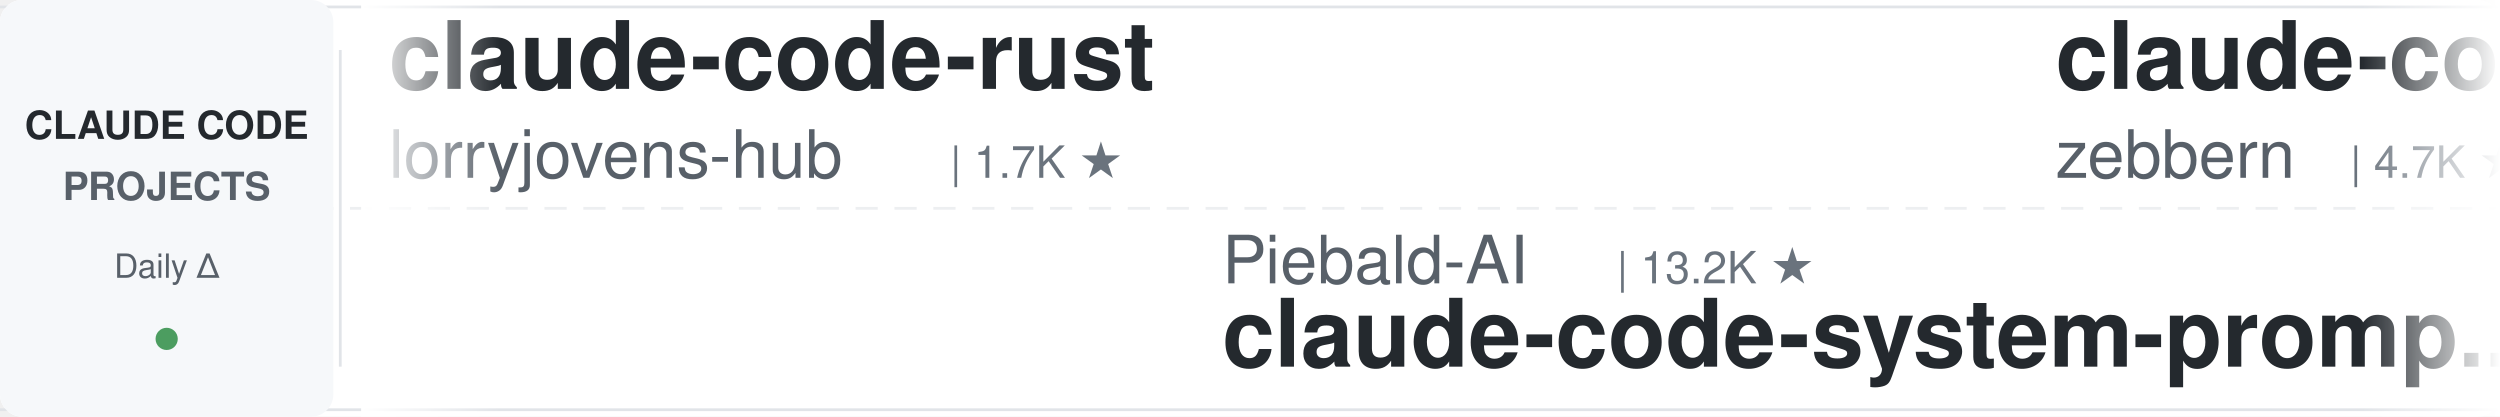
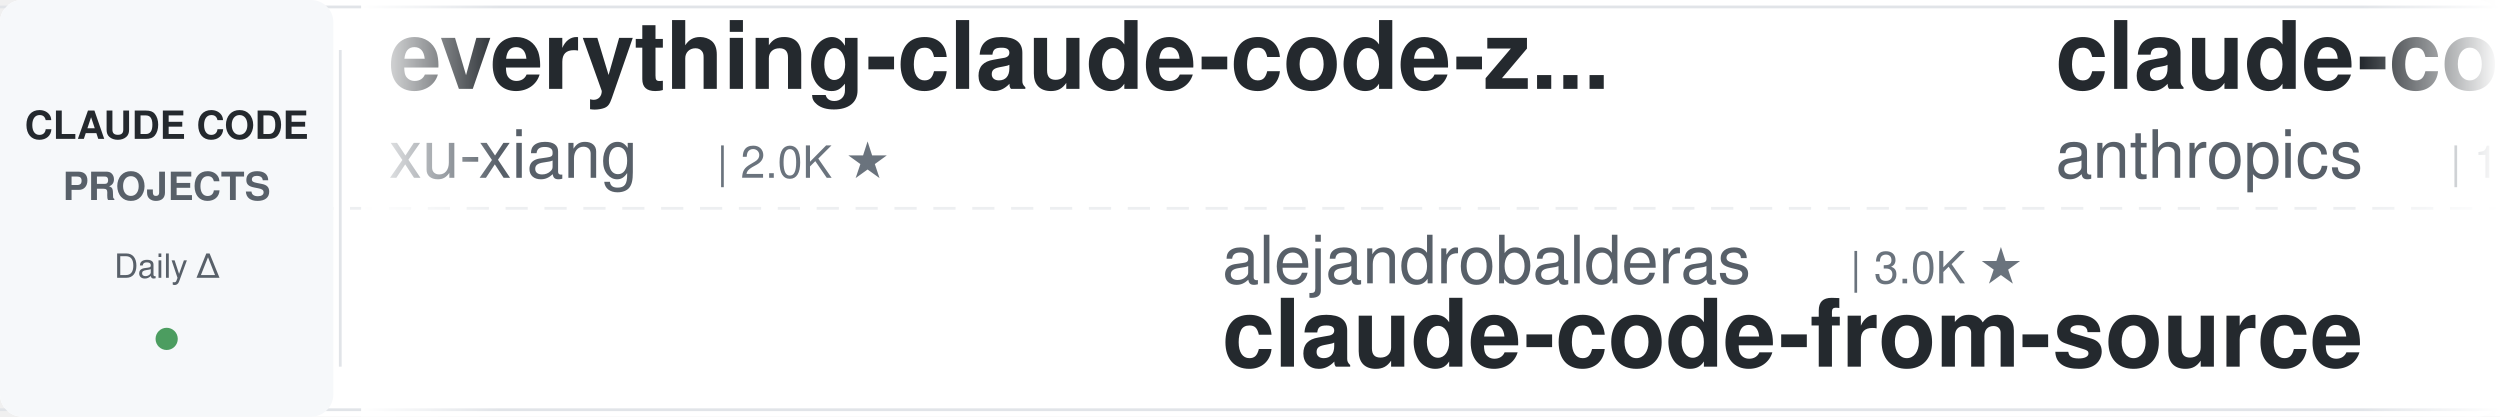
<svg xmlns="http://www.w3.org/2000/svg" width="900" height="150">
  <defs>
    <linearGradient id="leftFade" x1="0%" y1="0%" x2="100%" y2="0%">
      <stop offset="0%" style="stop-color:#ffffff;stop-opacity:1" />
      <stop offset="100%" style="stop-color:#ffffff;stop-opacity:0" />
    </linearGradient>
    <linearGradient id="rightFade" x1="0%" y1="0%" x2="100%" y2="0%">
      <stop offset="0%" style="stop-color:#ffffff;stop-opacity:0" />
      <stop offset="100%" style="stop-color:#ffffff;stop-opacity:1" />
    </linearGradient>
  </defs>
  <rect width="900" height="150" fill="#ffffff" rx="8" />
  <rect x="0" y="2" width="900" height="1" fill="#e1e4e8" />
  <rect x="0" y="147" width="900" height="1" fill="#e1e4e8" />
  <line x1="0" y1="75" x2="900" y2="75" stroke="#e1e4e8" stroke-width="1" stroke-dasharray="8 6" opacity="0.6" />
  <rect x="0" y="0" width="120" height="150" fill="#f6f8fa" rx="8" />
  <text x="60" y="50" font-family="-apple-system, BlinkMacSystemFont, 'Segoe UI', Helvetica, Arial, sans-serif" font-size="14" font-weight="600" fill="#24292e" text-anchor="middle">CLAUDE CODE</text>
  <text x="60" y="72" font-family="-apple-system, BlinkMacSystemFont, 'Segoe UI', Helvetica, Arial, sans-serif" font-size="14" font-weight="600" fill="#586069" text-anchor="middle">PROJECTS</text>
  <text x="60" y="100" font-family="-apple-system, BlinkMacSystemFont, 'Segoe UI', Helvetica, Arial, sans-serif" font-size="12" font-weight="500" fill="#586069" text-anchor="middle">Daily Δ</text>
  <circle cx="60" cy="122" r="4" fill="#22863a" opacity="0.8" />
  <rect x="122" y="18" width="1" height="114" fill="#e1e4e8" />
  <clipPath id="tickerClip">
    <rect x="130" y="0" width="770" height="150" />
  </clipPath>
  <g clip-path="url(#tickerClip)">
    <g id="tickerItems">
      <animateTransform attributeName="transform" attributeType="XML" type="translate" from="0 0" to="-3000 0" dur="54s" repeatCount="indefinite" />
      <g transform="translate(0, 0)">
-         <text x="140" y="32" font-family="-apple-system, BlinkMacSystemFont, 'Segoe UI', Helvetica, Arial, sans-serif" font-size="34" font-weight="600" fill="#24292e">claude-code-rust</text>
-         <text x="140" y="64" font-family="-apple-system, BlinkMacSystemFont, 'Segoe UI', Helvetica, Arial, sans-serif" font-size="24" font-weight="400" fill="#586069">lorryjovens-hub</text>
-         <text x="342" y="64" font-family="-apple-system, BlinkMacSystemFont, 'Segoe UI', Helvetica, Arial, sans-serif" font-size="16" font-weight="500" fill="#6a737d">| 1.7K ★</text>
+         <text x="140" y="32" font-family="-apple-system, BlinkMacSystemFont, 'Segoe UI', Helvetica, Arial, sans-serif" font-size="34" font-weight="600" fill="#24292e">everything-claude-code-z...</text>
+         <text x="140" y="64" font-family="-apple-system, BlinkMacSystemFont, 'Segoe UI', Helvetica, Arial, sans-serif" font-size="24" font-weight="400" fill="#586069">xu-xiang</text>
+         <text x="258" y="64" font-family="-apple-system, BlinkMacSystemFont, 'Segoe UI', Helvetica, Arial, sans-serif" font-size="16" font-weight="500" fill="#6a737d">| 2.0K ★</text>
      </g>
      <g transform="translate(300, 0)">
-         <text x="140" y="102" font-family="-apple-system, BlinkMacSystemFont, 'Segoe UI', Helvetica, Arial, sans-serif" font-size="24" font-weight="400" fill="#586069">Piebald-AI</text>
-         <text x="282" y="102" font-family="-apple-system, BlinkMacSystemFont, 'Segoe UI', Helvetica, Arial, sans-serif" font-size="16" font-weight="500" fill="#6a737d">| 13.2K ★</text>
-         <text x="140" y="132" font-family="-apple-system, BlinkMacSystemFont, 'Segoe UI', Helvetica, Arial, sans-serif" font-size="34" font-weight="600" fill="#24292e">claude-code-system-promp...</text>
+         <text x="140" y="102" font-family="-apple-system, BlinkMacSystemFont, 'Segoe UI', Helvetica, Arial, sans-serif" font-size="24" font-weight="400" fill="#586069">alejandrobalderas</text>
+         <text x="366" y="102" font-family="-apple-system, BlinkMacSystemFont, 'Segoe UI', Helvetica, Arial, sans-serif" font-size="16" font-weight="500" fill="#6a737d">| 3.0K ★</text>
+         <text x="140" y="132" font-family="-apple-system, BlinkMacSystemFont, 'Segoe UI', Helvetica, Arial, sans-serif" font-size="34" font-weight="600" fill="#24292e">claude-code-from-source</text>
      </g>
      <g transform="translate(600, 0)">
-         <text x="140" y="32" font-family="-apple-system, BlinkMacSystemFont, 'Segoe UI', Helvetica, Arial, sans-serif" font-size="34" font-weight="600" fill="#24292e">claude-code-guide</text>
-         <text x="140" y="64" font-family="-apple-system, BlinkMacSystemFont, 'Segoe UI', Helvetica, Arial, sans-serif" font-size="24" font-weight="400" fill="#586069">zebbern</text>
-         <text x="246" y="64" font-family="-apple-system, BlinkMacSystemFont, 'Segoe UI', Helvetica, Arial, sans-serif" font-size="16" font-weight="500" fill="#6a737d">| 4.7K ★</text>
+         <text x="140" y="32" font-family="-apple-system, BlinkMacSystemFont, 'Segoe UI', Helvetica, Arial, sans-serif" font-size="34" font-weight="600" fill="#24292e">claude-code-base-action</text>
+         <text x="140" y="64" font-family="-apple-system, BlinkMacSystemFont, 'Segoe UI', Helvetica, Arial, sans-serif" font-size="24" font-weight="400" fill="#586069">anthropics</text>
+         <text x="282" y="64" font-family="-apple-system, BlinkMacSystemFont, 'Segoe UI', Helvetica, Arial, sans-serif" font-size="16" font-weight="500" fill="#6a737d">| 1.1K ★</text>
      </g>
      <g transform="translate(900, 0)">
+         <text x="140" y="102" font-family="-apple-system, BlinkMacSystemFont, 'Segoe UI', Helvetica, Arial, sans-serif" font-size="24" font-weight="400" fill="#586069">https-deeplearning-ai</text>
+         <text x="414" y="102" font-family="-apple-system, BlinkMacSystemFont, 'Segoe UI', Helvetica, Arial, sans-serif" font-size="16" font-weight="500" fill="#6a737d">| 566 ★</text>
+         <text x="140" y="132" font-family="-apple-system, BlinkMacSystemFont, 'Segoe UI', Helvetica, Arial, sans-serif" font-size="34" font-weight="600" fill="#24292e">sc-claude-code-files</text>
+       </g>
+       <g transform="translate(1200, 0)">
+         <text x="140" y="32" font-family="-apple-system, BlinkMacSystemFont, 'Segoe UI', Helvetica, Arial, sans-serif" font-size="34" font-weight="600" fill="#24292e">ECC</text>
+         <text x="140" y="64" font-family="-apple-system, BlinkMacSystemFont, 'Segoe UI', Helvetica, Arial, sans-serif" font-size="24" font-weight="400" fill="#586069">affaan-m</text>
+         <text x="258" y="64" font-family="-apple-system, BlinkMacSystemFont, 'Segoe UI', Helvetica, Arial, sans-serif" font-size="16" font-weight="500" fill="#6a737d">| 308.9K ★</text>
+       </g>
+       <g transform="translate(1500, 0)">
+         <text x="140" y="102" font-family="-apple-system, BlinkMacSystemFont, 'Segoe UI', Helvetica, Arial, sans-serif" font-size="24" font-weight="400" fill="#586069">fuergaosi233</text>
+         <text x="306" y="102" font-family="-apple-system, BlinkMacSystemFont, 'Segoe UI', Helvetica, Arial, sans-serif" font-size="16" font-weight="500" fill="#6a737d">| 2.8K ★</text>
+         <text x="140" y="132" font-family="-apple-system, BlinkMacSystemFont, 'Segoe UI', Helvetica, Arial, sans-serif" font-size="34" font-weight="600" fill="#24292e">claude-code-proxy</text>
+       </g>
+       <g transform="translate(1800, 0)">
+         <text x="140" y="32" font-family="-apple-system, BlinkMacSystemFont, 'Segoe UI', Helvetica, Arial, sans-serif" font-size="34" font-weight="600" fill="#24292e">Auto-claude-code-researc...</text>
+         <text x="140" y="64" font-family="-apple-system, BlinkMacSystemFont, 'Segoe UI', Helvetica, Arial, sans-serif" font-size="24" font-weight="400" fill="#586069">wanshuiyin</text>
+         <text x="282" y="64" font-family="-apple-system, BlinkMacSystemFont, 'Segoe UI', Helvetica, Arial, sans-serif" font-size="16" font-weight="500" fill="#6a737d">| 19.6K ★</text>
+       </g>
+       <g transform="translate(2100, 0)">
+         <text x="140" y="102" font-family="-apple-system, BlinkMacSystemFont, 'Segoe UI', Helvetica, Arial, sans-serif" font-size="24" font-weight="400" fill="#586069">VILA-Lab</text>
+         <text x="258" y="102" font-family="-apple-system, BlinkMacSystemFont, 'Segoe UI', Helvetica, Arial, sans-serif" font-size="16" font-weight="500" fill="#6a737d">| 2.3K ★</text>
+         <text x="140" y="132" font-family="-apple-system, BlinkMacSystemFont, 'Segoe UI', Helvetica, Arial, sans-serif" font-size="34" font-weight="600" fill="#24292e">Dive-into-Claude-Code</text>
+       </g>
+       <g transform="translate(2400, 0)">
+         <text x="140" y="32" font-family="-apple-system, BlinkMacSystemFont, 'Segoe UI', Helvetica, Arial, sans-serif" font-size="34" font-weight="600" fill="#24292e">edmunds-claude-code</text>
+         <text x="140" y="64" font-family="-apple-system, BlinkMacSystemFont, 'Segoe UI', Helvetica, Arial, sans-serif" font-size="24" font-weight="400" fill="#586069">edmund-io</text>
+         <text x="270" y="64" font-family="-apple-system, BlinkMacSystemFont, 'Segoe UI', Helvetica, Arial, sans-serif" font-size="16" font-weight="500" fill="#6a737d">| 1.5K ★</text>
+       </g>
+       <g transform="translate(2700, 0)">
        <text x="140" y="102" font-family="-apple-system, BlinkMacSystemFont, 'Segoe UI', Helvetica, Arial, sans-serif" font-size="24" font-weight="400" fill="#586069">AprilNEA</text>
        <text x="258" y="102" font-family="-apple-system, BlinkMacSystemFont, 'Segoe UI', Helvetica, Arial, sans-serif" font-size="16" font-weight="500" fill="#6a737d">| 393 ★</text>
        <text x="140" y="132" font-family="-apple-system, BlinkMacSystemFont, 'Segoe UI', Helvetica, Arial, sans-serif" font-size="34" font-weight="600" fill="#24292e">claude-code-source</text>
      </g>
-       <g transform="translate(1200, 0)">
-         <text x="140" y="32" font-family="-apple-system, BlinkMacSystemFont, 'Segoe UI', Helvetica, Arial, sans-serif" font-size="34" font-weight="600" fill="#24292e">claude-code-security-rev...</text>
-         <text x="140" y="64" font-family="-apple-system, BlinkMacSystemFont, 'Segoe UI', Helvetica, Arial, sans-serif" font-size="24" font-weight="400" fill="#586069">anthropics</text>
-         <text x="282" y="64" font-family="-apple-system, BlinkMacSystemFont, 'Segoe UI', Helvetica, Arial, sans-serif" font-size="16" font-weight="500" fill="#6a737d">| 7.1K ★</text>
-       </g>
-       <g transform="translate(1500, 0)">
-         <text x="140" y="102" font-family="-apple-system, BlinkMacSystemFont, 'Segoe UI', Helvetica, Arial, sans-serif" font-size="24" font-weight="400" fill="#586069">edmund-io</text>
-         <text x="270" y="102" font-family="-apple-system, BlinkMacSystemFont, 'Segoe UI', Helvetica, Arial, sans-serif" font-size="16" font-weight="500" fill="#6a737d">| 1.5K ★</text>
-         <text x="140" y="132" font-family="-apple-system, BlinkMacSystemFont, 'Segoe UI', Helvetica, Arial, sans-serif" font-size="34" font-weight="600" fill="#24292e">edmunds-claude-code</text>
-       </g>
-       <g transform="translate(1800, 0)">
-         <text x="140" y="32" font-family="-apple-system, BlinkMacSystemFont, 'Segoe UI', Helvetica, Arial, sans-serif" font-size="34" font-weight="600" fill="#24292e">Dive-into-Claude-Code</text>
-         <text x="140" y="64" font-family="-apple-system, BlinkMacSystemFont, 'Segoe UI', Helvetica, Arial, sans-serif" font-size="24" font-weight="400" fill="#586069">VILA-Lab</text>
-         <text x="258" y="64" font-family="-apple-system, BlinkMacSystemFont, 'Segoe UI', Helvetica, Arial, sans-serif" font-size="16" font-weight="500" fill="#6a737d">| 2.3K ★</text>
-       </g>
-       <g transform="translate(2100, 0)">
-         <text x="140" y="102" font-family="-apple-system, BlinkMacSystemFont, 'Segoe UI', Helvetica, Arial, sans-serif" font-size="24" font-weight="400" fill="#586069">OneRedOak</text>
-         <text x="270" y="102" font-family="-apple-system, BlinkMacSystemFont, 'Segoe UI', Helvetica, Arial, sans-serif" font-size="16" font-weight="500" fill="#6a737d">| 3.9K ★</text>
-         <text x="140" y="132" font-family="-apple-system, BlinkMacSystemFont, 'Segoe UI', Helvetica, Arial, sans-serif" font-size="34" font-weight="600" fill="#24292e">claude-code-workflows</text>
-       </g>
-       <g transform="translate(2400, 0)">
-         <text x="140" y="32" font-family="-apple-system, BlinkMacSystemFont, 'Segoe UI', Helvetica, Arial, sans-serif" font-size="34" font-weight="600" fill="#24292e">awesome-claude-code-tool...</text>
-         <text x="140" y="64" font-family="-apple-system, BlinkMacSystemFont, 'Segoe UI', Helvetica, Arial, sans-serif" font-size="24" font-weight="400" fill="#586069">rohitg00</text>
-         <text x="258" y="64" font-family="-apple-system, BlinkMacSystemFont, 'Segoe UI', Helvetica, Arial, sans-serif" font-size="16" font-weight="500" fill="#6a737d">| 2.9K ★</text>
-       </g>
-       <g transform="translate(2700, 0)">
-         <text x="140" y="102" font-family="-apple-system, BlinkMacSystemFont, 'Segoe UI', Helvetica, Arial, sans-serif" font-size="24" font-weight="400" fill="#586069">frankbria</text>
-         <text x="270" y="102" font-family="-apple-system, BlinkMacSystemFont, 'Segoe UI', Helvetica, Arial, sans-serif" font-size="16" font-weight="500" fill="#6a737d">| 9.7K ★</text>
-         <text x="140" y="132" font-family="-apple-system, BlinkMacSystemFont, 'Segoe UI', Helvetica, Arial, sans-serif" font-size="34" font-weight="600" fill="#24292e">ralph-claude-code</text>
-       </g>
      <g transform="translate(3000, 0)">
-         <text x="140" y="32" font-family="-apple-system, BlinkMacSystemFont, 'Segoe UI', Helvetica, Arial, sans-serif" font-size="34" font-weight="600" fill="#24292e">claude-code-rust</text>
-         <text x="140" y="64" font-family="-apple-system, BlinkMacSystemFont, 'Segoe UI', Helvetica, Arial, sans-serif" font-size="24" font-weight="400" fill="#586069">lorryjovens-hub</text>
-         <text x="342" y="64" font-family="-apple-system, BlinkMacSystemFont, 'Segoe UI', Helvetica, Arial, sans-serif" font-size="16" font-weight="500" fill="#6a737d">| 1.7K ★</text>
+         <text x="140" y="32" font-family="-apple-system, BlinkMacSystemFont, 'Segoe UI', Helvetica, Arial, sans-serif" font-size="34" font-weight="600" fill="#24292e">everything-claude-code-z...</text>
+         <text x="140" y="64" font-family="-apple-system, BlinkMacSystemFont, 'Segoe UI', Helvetica, Arial, sans-serif" font-size="24" font-weight="400" fill="#586069">xu-xiang</text>
+         <text x="258" y="64" font-family="-apple-system, BlinkMacSystemFont, 'Segoe UI', Helvetica, Arial, sans-serif" font-size="16" font-weight="500" fill="#6a737d">| 2.0K ★</text>
      </g>
      <g transform="translate(3300, 0)">
-         <text x="140" y="102" font-family="-apple-system, BlinkMacSystemFont, 'Segoe UI', Helvetica, Arial, sans-serif" font-size="24" font-weight="400" fill="#586069">Piebald-AI</text>
-         <text x="282" y="102" font-family="-apple-system, BlinkMacSystemFont, 'Segoe UI', Helvetica, Arial, sans-serif" font-size="16" font-weight="500" fill="#6a737d">| 13.2K ★</text>
-         <text x="140" y="132" font-family="-apple-system, BlinkMacSystemFont, 'Segoe UI', Helvetica, Arial, sans-serif" font-size="34" font-weight="600" fill="#24292e">claude-code-system-promp...</text>
+         <text x="140" y="102" font-family="-apple-system, BlinkMacSystemFont, 'Segoe UI', Helvetica, Arial, sans-serif" font-size="24" font-weight="400" fill="#586069">alejandrobalderas</text>
+         <text x="366" y="102" font-family="-apple-system, BlinkMacSystemFont, 'Segoe UI', Helvetica, Arial, sans-serif" font-size="16" font-weight="500" fill="#6a737d">| 3.0K ★</text>
+         <text x="140" y="132" font-family="-apple-system, BlinkMacSystemFont, 'Segoe UI', Helvetica, Arial, sans-serif" font-size="34" font-weight="600" fill="#24292e">claude-code-from-source</text>
      </g>
      <g transform="translate(3600, 0)">
-         <text x="140" y="32" font-family="-apple-system, BlinkMacSystemFont, 'Segoe UI', Helvetica, Arial, sans-serif" font-size="34" font-weight="600" fill="#24292e">claude-code-guide</text>
-         <text x="140" y="64" font-family="-apple-system, BlinkMacSystemFont, 'Segoe UI', Helvetica, Arial, sans-serif" font-size="24" font-weight="400" fill="#586069">zebbern</text>
-         <text x="246" y="64" font-family="-apple-system, BlinkMacSystemFont, 'Segoe UI', Helvetica, Arial, sans-serif" font-size="16" font-weight="500" fill="#6a737d">| 4.7K ★</text>
+         <text x="140" y="32" font-family="-apple-system, BlinkMacSystemFont, 'Segoe UI', Helvetica, Arial, sans-serif" font-size="34" font-weight="600" fill="#24292e">claude-code-base-action</text>
+         <text x="140" y="64" font-family="-apple-system, BlinkMacSystemFont, 'Segoe UI', Helvetica, Arial, sans-serif" font-size="24" font-weight="400" fill="#586069">anthropics</text>
+         <text x="282" y="64" font-family="-apple-system, BlinkMacSystemFont, 'Segoe UI', Helvetica, Arial, sans-serif" font-size="16" font-weight="500" fill="#6a737d">| 1.1K ★</text>
      </g>
      <g transform="translate(3900, 0)">
-         <text x="140" y="102" font-family="-apple-system, BlinkMacSystemFont, 'Segoe UI', Helvetica, Arial, sans-serif" font-size="24" font-weight="400" fill="#586069">AprilNEA</text>
-         <text x="258" y="102" font-family="-apple-system, BlinkMacSystemFont, 'Segoe UI', Helvetica, Arial, sans-serif" font-size="16" font-weight="500" fill="#6a737d">| 393 ★</text>
-         <text x="140" y="132" font-family="-apple-system, BlinkMacSystemFont, 'Segoe UI', Helvetica, Arial, sans-serif" font-size="34" font-weight="600" fill="#24292e">claude-code-source</text>
+         <text x="140" y="102" font-family="-apple-system, BlinkMacSystemFont, 'Segoe UI', Helvetica, Arial, sans-serif" font-size="24" font-weight="400" fill="#586069">https-deeplearning-ai</text>
+         <text x="414" y="102" font-family="-apple-system, BlinkMacSystemFont, 'Segoe UI', Helvetica, Arial, sans-serif" font-size="16" font-weight="500" fill="#6a737d">| 566 ★</text>
+         <text x="140" y="132" font-family="-apple-system, BlinkMacSystemFont, 'Segoe UI', Helvetica, Arial, sans-serif" font-size="34" font-weight="600" fill="#24292e">sc-claude-code-files</text>
      </g>
    </g>
  </g>
  <rect x="130" y="0" width="50" height="150" fill="url(#leftFade)" />
  <rect x="850" y="0" width="50" height="150" fill="url(#rightFade)" />
</svg>
